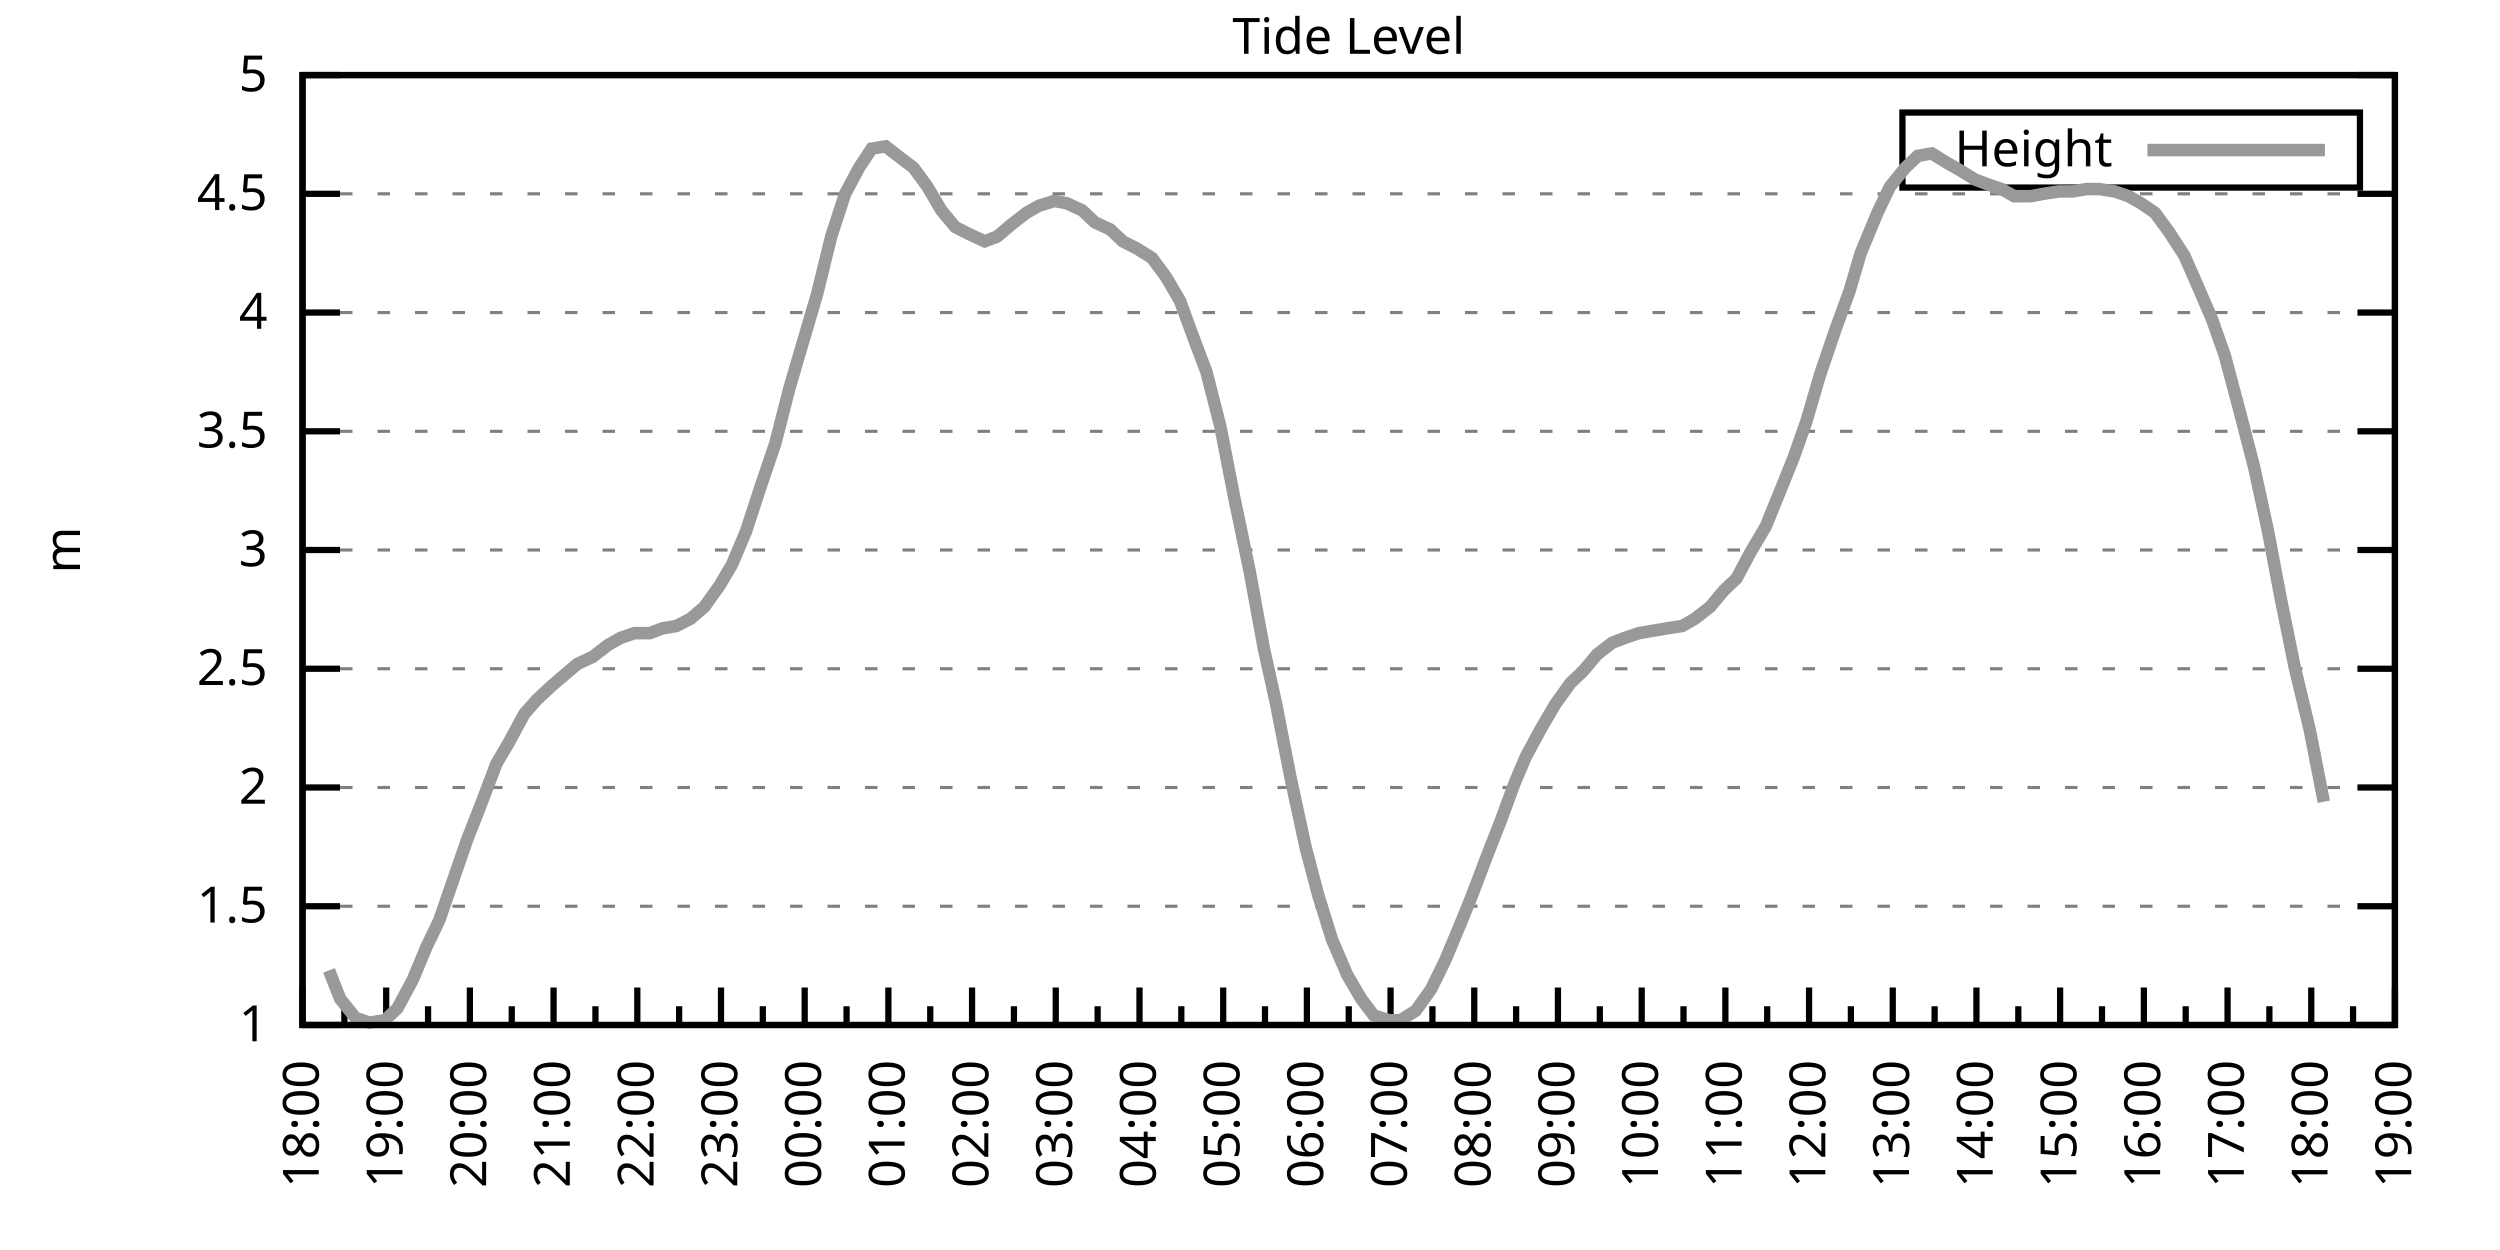
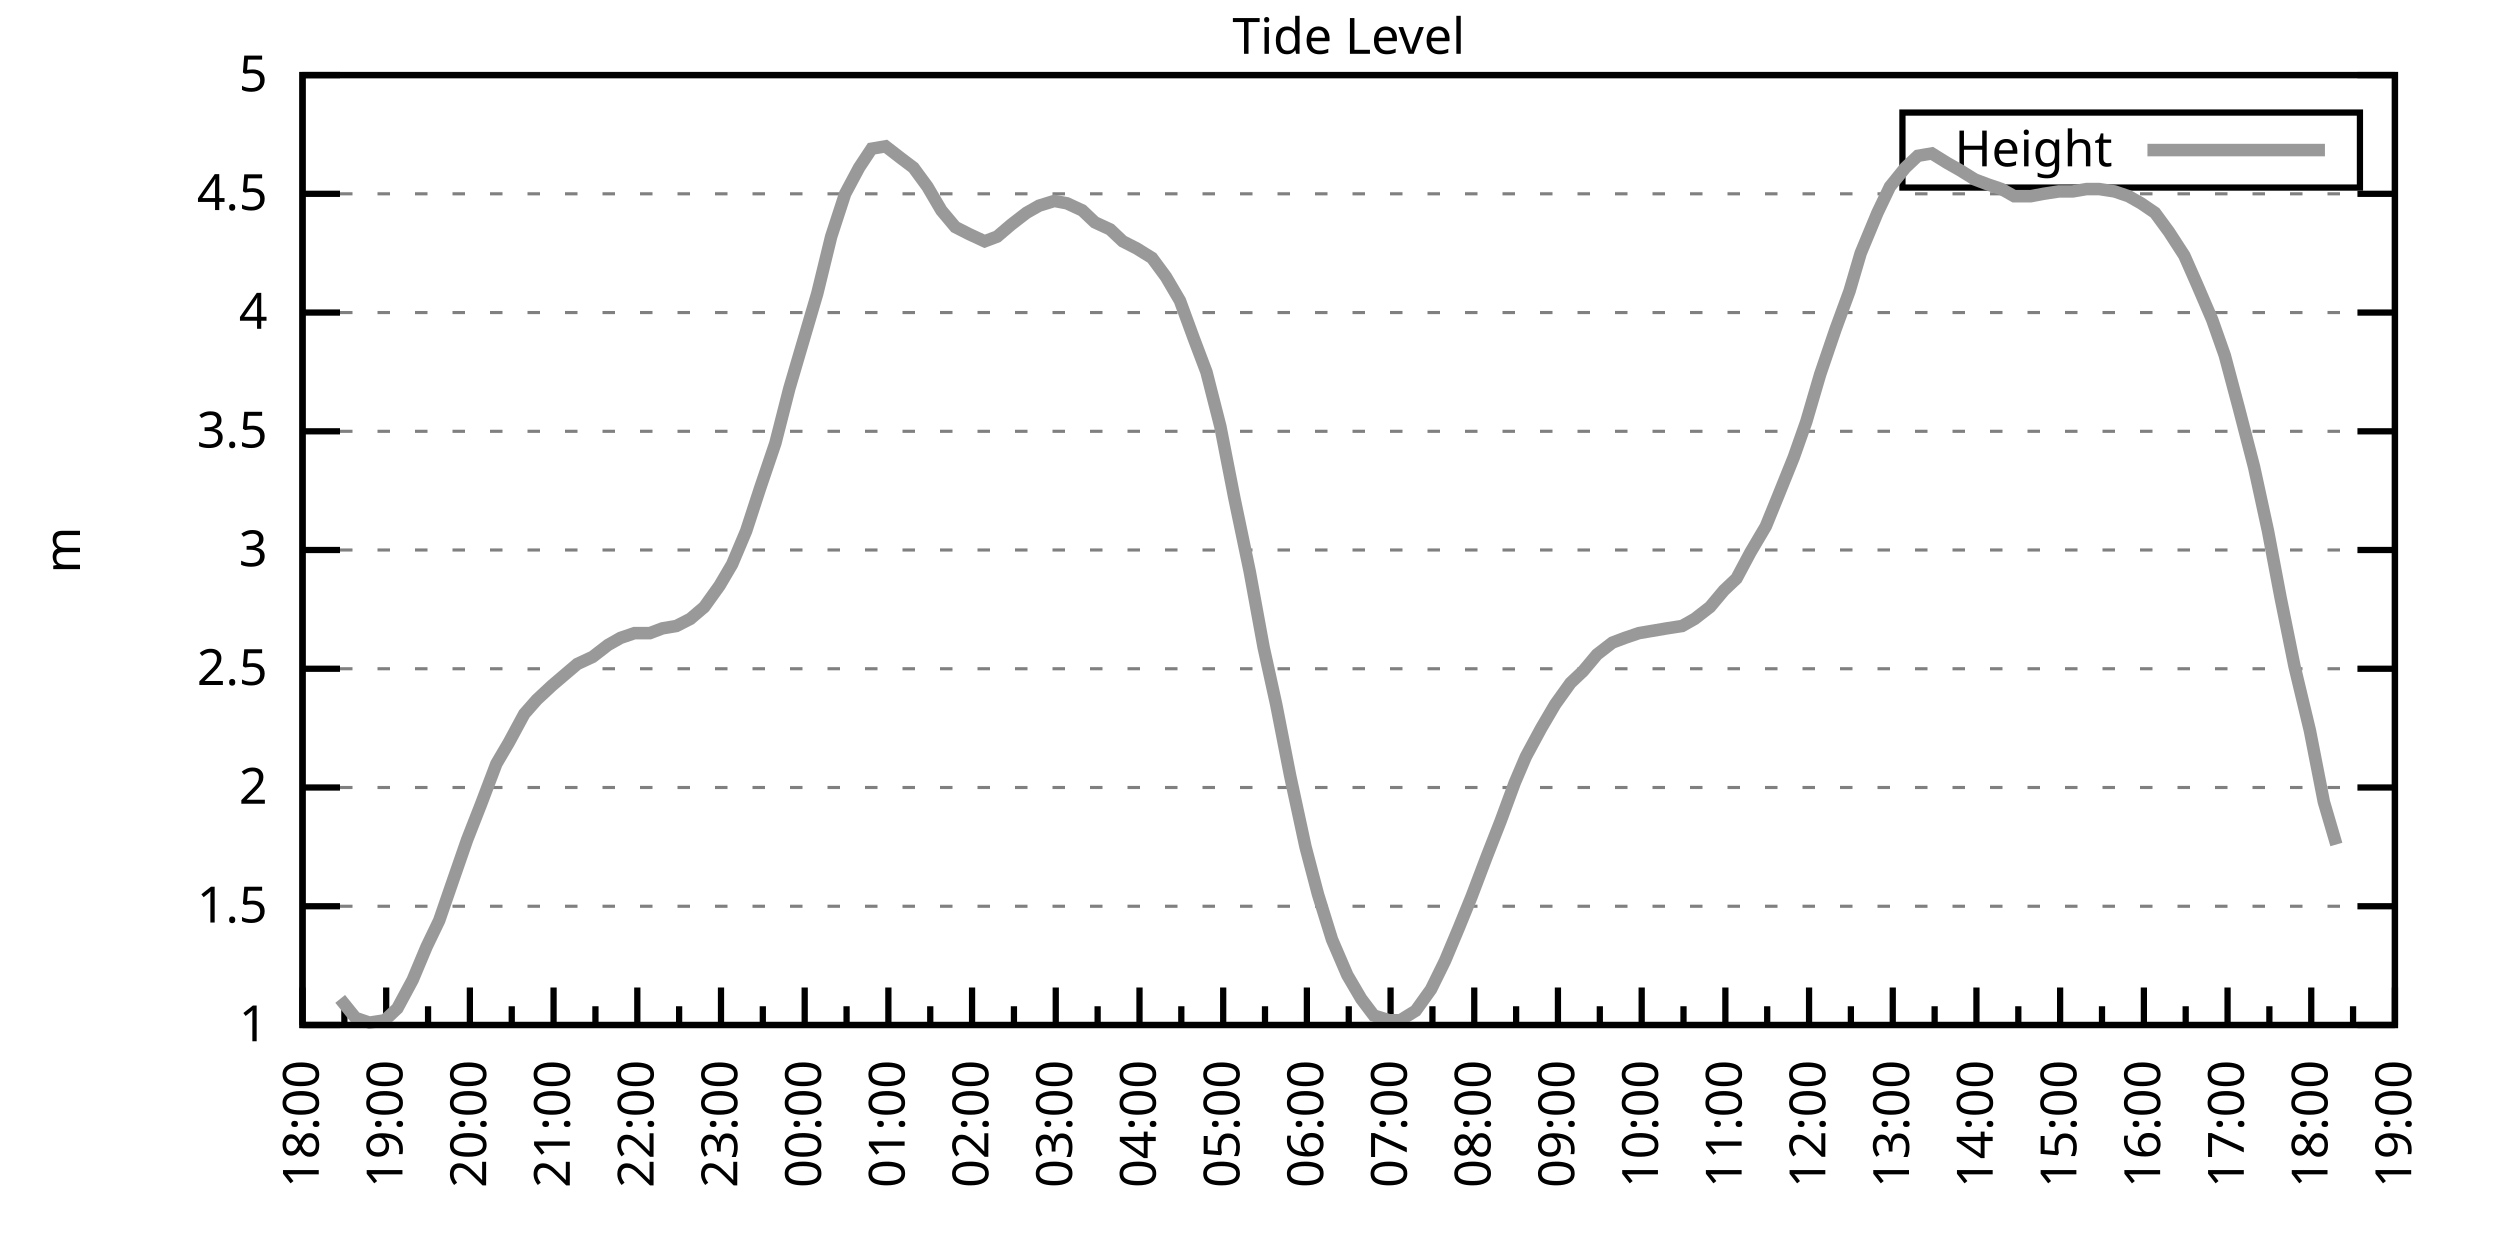
<svg xmlns="http://www.w3.org/2000/svg" xmlns:xlink="http://www.w3.org/1999/xlink" width="400" height="200" viewBox="0 0 400 200">
  <g id="gnuplot_canvas">
    <rect x="0" y="0" width="400" height="200" fill="none" />
    <defs>
      <circle id="gpDot" r="0.5" stroke-width="0.5" stroke="currentColor" />
      <path id="gpPt0" stroke-width="0.333" stroke="currentColor" d="M-1,0 h2 M0,-1 v2" />
      <path id="gpPt1" stroke-width="0.333" stroke="currentColor" d="M-1,-1 L1,1 M1,-1 L-1,1" />
      <path id="gpPt2" stroke-width="0.333" stroke="currentColor" d="M-1,0 L1,0 M0,-1 L0,1 M-1,-1 L1,1 M-1,1 L1,-1" />
      <rect id="gpPt3" stroke-width="0.333" stroke="currentColor" x="-1" y="-1" width="2" height="2" />
      <rect id="gpPt4" stroke-width="0.333" stroke="currentColor" fill="currentColor" x="-1" y="-1" width="2" height="2" />
      <circle id="gpPt5" stroke-width="0.333" stroke="currentColor" cx="0" cy="0" r="1" />
      <use xlink:href="#gpPt5" id="gpPt6" fill="currentColor" stroke="none" />
      <path id="gpPt7" stroke-width="0.333" stroke="currentColor" d="M0,-1.33 L-1.33,0.67 L1.33,0.67 z" />
      <use xlink:href="#gpPt7" id="gpPt8" fill="currentColor" stroke="none" />
      <use xlink:href="#gpPt7" id="gpPt9" stroke="currentColor" transform="rotate(180)" />
      <use xlink:href="#gpPt9" id="gpPt10" fill="currentColor" stroke="none" />
      <use xlink:href="#gpPt3" id="gpPt11" stroke="currentColor" transform="rotate(45)" />
      <use xlink:href="#gpPt11" id="gpPt12" fill="currentColor" stroke="none" />
      <path id="gpPt13" stroke-width="0.333" stroke="currentColor" d="M0,1.330 L1.265,0.411 L0.782,-1.067 L-0.782,-1.076 L-1.265,0.411 z" />
      <use xlink:href="#gpPt13" id="gpPt14" fill="currentColor" stroke="none" />
      <filter id="textbox" filterUnits="objectBoundingBox" x="0" y="0" height="1" width="1">
        <feFlood flood-color="white" flood-opacity="1" result="bgnd" />
        <feComposite in="SourceGraphic" in2="bgnd" operator="atop" />
      </filter>
      <filter id="greybox" filterUnits="objectBoundingBox" x="0" y="0" height="1" width="1">
        <feFlood flood-color="lightgrey" flood-opacity="1" result="grey" />
        <feComposite in="SourceGraphic" in2="grey" operator="atop" />
      </filter>
    </defs>
    <g fill="none" color="white" stroke="currentColor" stroke-width="1.00" stroke-linecap="butt" stroke-linejoin="miter">
</g>
    <g fill="none" color="black" stroke="currentColor" stroke-width="1.00" stroke-linecap="butt" stroke-linejoin="miter">
      <g stroke="none" shape-rendering="crispEdges">
        <polygon fill="rgb(255, 255, 255)" points="48.40,164.00 383.18,164.00 383.18,12.02 48.40,12.02 " />
      </g>
    </g>
    <g fill="none" color="black" stroke="currentColor" stroke-width="1.00" stroke-linecap="butt" stroke-linejoin="miter">
</g>
    <g fill="none" color="black" stroke="black" stroke-width="0.50" stroke-linecap="butt" stroke-linejoin="miter">
</g>
    <g fill="none" color="gray" stroke="currentColor" stroke-width="0.50" stroke-linecap="butt" stroke-linejoin="miter">
      <path stroke="gray" stroke-dasharray="2,4" class="gridline" d="M48.40,164.00 L383.19,164.00  " />
    </g>
    <g fill="none" color="gray" stroke="gray" stroke-width="1.00" stroke-linecap="butt" stroke-linejoin="miter">
</g>
    <g fill="none" color="black" stroke="currentColor" stroke-width="1.00" stroke-linecap="butt" stroke-linejoin="miter">
      <path stroke="black" d="M48.40,164.00 L54.40,164.00 M383.19,164.00 L377.19,164.00  " />
      <g transform="translate(42.80,166.60)" stroke="none" fill="black" font-family="Sans" font-size="8.00" text-anchor="end">
        <text>
          <tspan font-family="Sans"> 1</tspan>
        </text>
      </g>
    </g>
    <g fill="none" color="black" stroke="currentColor" stroke-width="1.00" stroke-linecap="butt" stroke-linejoin="miter">
</g>
    <g fill="none" color="black" stroke="black" stroke-width="0.50" stroke-linecap="butt" stroke-linejoin="miter">
</g>
    <g fill="none" color="gray" stroke="currentColor" stroke-width="0.50" stroke-linecap="butt" stroke-linejoin="miter">
      <path stroke="gray" stroke-dasharray="2,4" class="gridline" d="M48.40,145.00 L383.19,145.00  " />
    </g>
    <g fill="none" color="gray" stroke="gray" stroke-width="1.00" stroke-linecap="butt" stroke-linejoin="miter">
</g>
    <g fill="none" color="black" stroke="currentColor" stroke-width="1.00" stroke-linecap="butt" stroke-linejoin="miter">
      <path stroke="black" d="M48.40,145.00 L54.40,145.00 M383.19,145.00 L377.19,145.00  " />
      <g transform="translate(42.80,147.60)" stroke="none" fill="black" font-family="Sans" font-size="8.00" text-anchor="end">
        <text>
          <tspan font-family="Sans"> 1.5</tspan>
        </text>
      </g>
    </g>
    <g fill="none" color="black" stroke="currentColor" stroke-width="1.00" stroke-linecap="butt" stroke-linejoin="miter">
</g>
    <g fill="none" color="black" stroke="black" stroke-width="0.50" stroke-linecap="butt" stroke-linejoin="miter">
</g>
    <g fill="none" color="gray" stroke="currentColor" stroke-width="0.50" stroke-linecap="butt" stroke-linejoin="miter">
      <path stroke="gray" stroke-dasharray="2,4" class="gridline" d="M48.40,126.00 L383.19,126.00  " />
    </g>
    <g fill="none" color="gray" stroke="gray" stroke-width="1.00" stroke-linecap="butt" stroke-linejoin="miter">
</g>
    <g fill="none" color="black" stroke="currentColor" stroke-width="1.00" stroke-linecap="butt" stroke-linejoin="miter">
      <path stroke="black" d="M48.40,126.00 L54.40,126.00 M383.19,126.00 L377.19,126.00  " />
      <g transform="translate(42.80,128.60)" stroke="none" fill="black" font-family="Sans" font-size="8.00" text-anchor="end">
        <text>
          <tspan font-family="Sans"> 2</tspan>
        </text>
      </g>
    </g>
    <g fill="none" color="black" stroke="currentColor" stroke-width="1.00" stroke-linecap="butt" stroke-linejoin="miter">
</g>
    <g fill="none" color="black" stroke="black" stroke-width="0.50" stroke-linecap="butt" stroke-linejoin="miter">
</g>
    <g fill="none" color="gray" stroke="currentColor" stroke-width="0.50" stroke-linecap="butt" stroke-linejoin="miter">
      <path stroke="gray" stroke-dasharray="2,4" class="gridline" d="M48.40,107.00 L383.19,107.00  " />
    </g>
    <g fill="none" color="gray" stroke="gray" stroke-width="1.00" stroke-linecap="butt" stroke-linejoin="miter">
</g>
    <g fill="none" color="black" stroke="currentColor" stroke-width="1.00" stroke-linecap="butt" stroke-linejoin="miter">
      <path stroke="black" d="M48.40,107.00 L54.40,107.00 M383.19,107.00 L377.19,107.00  " />
      <g transform="translate(42.80,109.60)" stroke="none" fill="black" font-family="Sans" font-size="8.00" text-anchor="end">
        <text>
          <tspan font-family="Sans"> 2.5</tspan>
        </text>
      </g>
    </g>
    <g fill="none" color="black" stroke="currentColor" stroke-width="1.00" stroke-linecap="butt" stroke-linejoin="miter">
</g>
    <g fill="none" color="black" stroke="black" stroke-width="0.50" stroke-linecap="butt" stroke-linejoin="miter">
</g>
    <g fill="none" color="gray" stroke="currentColor" stroke-width="0.50" stroke-linecap="butt" stroke-linejoin="miter">
      <path stroke="gray" stroke-dasharray="2,4" class="gridline" d="M48.40,88.00 L383.19,88.00  " />
    </g>
    <g fill="none" color="gray" stroke="gray" stroke-width="1.00" stroke-linecap="butt" stroke-linejoin="miter">
</g>
    <g fill="none" color="black" stroke="currentColor" stroke-width="1.00" stroke-linecap="butt" stroke-linejoin="miter">
      <path stroke="black" d="M48.40,88.00 L54.40,88.00 M383.19,88.00 L377.19,88.00  " />
      <g transform="translate(42.80,90.60)" stroke="none" fill="black" font-family="Sans" font-size="8.00" text-anchor="end">
        <text>
          <tspan font-family="Sans"> 3</tspan>
        </text>
      </g>
    </g>
    <g fill="none" color="black" stroke="currentColor" stroke-width="1.00" stroke-linecap="butt" stroke-linejoin="miter">
</g>
    <g fill="none" color="black" stroke="black" stroke-width="0.50" stroke-linecap="butt" stroke-linejoin="miter">
</g>
    <g fill="none" color="gray" stroke="currentColor" stroke-width="0.50" stroke-linecap="butt" stroke-linejoin="miter">
      <path stroke="gray" stroke-dasharray="2,4" class="gridline" d="M48.40,69.01 L383.19,69.01  " />
    </g>
    <g fill="none" color="gray" stroke="gray" stroke-width="1.00" stroke-linecap="butt" stroke-linejoin="miter">
</g>
    <g fill="none" color="black" stroke="currentColor" stroke-width="1.00" stroke-linecap="butt" stroke-linejoin="miter">
      <path stroke="black" d="M48.40,69.01 L54.40,69.01 M383.19,69.01 L377.19,69.01  " />
      <g transform="translate(42.80,71.61)" stroke="none" fill="black" font-family="Sans" font-size="8.00" text-anchor="end">
        <text>
          <tspan font-family="Sans"> 3.5</tspan>
        </text>
      </g>
    </g>
    <g fill="none" color="black" stroke="currentColor" stroke-width="1.00" stroke-linecap="butt" stroke-linejoin="miter">
</g>
    <g fill="none" color="black" stroke="black" stroke-width="0.50" stroke-linecap="butt" stroke-linejoin="miter">
</g>
    <g fill="none" color="gray" stroke="currentColor" stroke-width="0.50" stroke-linecap="butt" stroke-linejoin="miter">
      <path stroke="gray" stroke-dasharray="2,4" class="gridline" d="M48.40,50.01 L383.19,50.01  " />
    </g>
    <g fill="none" color="gray" stroke="gray" stroke-width="1.00" stroke-linecap="butt" stroke-linejoin="miter">
</g>
    <g fill="none" color="black" stroke="currentColor" stroke-width="1.00" stroke-linecap="butt" stroke-linejoin="miter">
      <path stroke="black" d="M48.40,50.01 L54.40,50.01 M383.19,50.01 L377.19,50.01  " />
      <g transform="translate(42.80,52.61)" stroke="none" fill="black" font-family="Sans" font-size="8.00" text-anchor="end">
        <text>
          <tspan font-family="Sans"> 4</tspan>
        </text>
      </g>
    </g>
    <g fill="none" color="black" stroke="currentColor" stroke-width="1.00" stroke-linecap="butt" stroke-linejoin="miter">
</g>
    <g fill="none" color="black" stroke="black" stroke-width="0.50" stroke-linecap="butt" stroke-linejoin="miter">
</g>
    <g fill="none" color="gray" stroke="currentColor" stroke-width="0.50" stroke-linecap="butt" stroke-linejoin="miter">
      <path stroke="gray" stroke-dasharray="2,4" class="gridline" d="M48.40,31.01 L383.19,31.01  " />
    </g>
    <g fill="none" color="gray" stroke="gray" stroke-width="1.00" stroke-linecap="butt" stroke-linejoin="miter">
</g>
    <g fill="none" color="black" stroke="currentColor" stroke-width="1.00" stroke-linecap="butt" stroke-linejoin="miter">
      <path stroke="black" d="M48.40,31.01 L54.40,31.01 M383.19,31.01 L377.19,31.01  " />
      <g transform="translate(42.80,33.61)" stroke="none" fill="black" font-family="Sans" font-size="8.00" text-anchor="end">
        <text>
          <tspan font-family="Sans"> 4.5</tspan>
        </text>
      </g>
    </g>
    <g fill="none" color="black" stroke="currentColor" stroke-width="1.00" stroke-linecap="butt" stroke-linejoin="miter">
</g>
    <g fill="none" color="black" stroke="black" stroke-width="0.50" stroke-linecap="butt" stroke-linejoin="miter">
</g>
    <g fill="none" color="gray" stroke="currentColor" stroke-width="0.50" stroke-linecap="butt" stroke-linejoin="miter">
      <path stroke="gray" stroke-dasharray="2,4" class="gridline" d="M48.40,12.01 L383.19,12.01  " />
    </g>
    <g fill="none" color="gray" stroke="gray" stroke-width="1.00" stroke-linecap="butt" stroke-linejoin="miter">
</g>
    <g fill="none" color="black" stroke="currentColor" stroke-width="1.00" stroke-linecap="butt" stroke-linejoin="miter">
      <path stroke="black" d="M48.40,12.01 L54.40,12.01 M383.19,12.01 L377.19,12.01  " />
      <g transform="translate(42.80,14.61)" stroke="none" fill="black" font-family="Sans" font-size="8.00" text-anchor="end">
        <text>
          <tspan font-family="Sans"> 5</tspan>
        </text>
      </g>
    </g>
    <g fill="none" color="black" stroke="currentColor" stroke-width="1.00" stroke-linecap="butt" stroke-linejoin="miter">
      <path stroke="black" d="M48.40,164.00 L48.40,158.00  " />
      <g transform="translate(51.00,169.60) rotate(270)" stroke="none" fill="black" font-family="Sans" font-size="8.00" text-anchor="end">
        <text>
          <tspan font-family="Sans">18:00</tspan>
        </text>
      </g>
    </g>
    <g fill="none" color="black" stroke="currentColor" stroke-width="1.00" stroke-linecap="butt" stroke-linejoin="miter">
      <path stroke="black" d="M55.10,164.00 L55.10,161.00 M61.79,164.00 L61.79,158.00  " />
      <g transform="translate(64.39,169.60) rotate(270)" stroke="none" fill="black" font-family="Sans" font-size="8.00" text-anchor="end">
        <text>
          <tspan font-family="Sans">19:00</tspan>
        </text>
      </g>
    </g>
    <g fill="none" color="black" stroke="currentColor" stroke-width="1.00" stroke-linecap="butt" stroke-linejoin="miter">
      <path stroke="black" d="M68.49,164.00 L68.49,161.00 M75.18,164.00 L75.18,158.00  " />
      <g transform="translate(77.78,169.60) rotate(270)" stroke="none" fill="black" font-family="Sans" font-size="8.00" text-anchor="end">
        <text>
          <tspan font-family="Sans">20:00</tspan>
        </text>
      </g>
    </g>
    <g fill="none" color="black" stroke="currentColor" stroke-width="1.00" stroke-linecap="butt" stroke-linejoin="miter">
      <path stroke="black" d="M81.88,164.00 L81.88,161.00 M88.57,164.00 L88.57,158.00  " />
      <g transform="translate(91.17,169.60) rotate(270)" stroke="none" fill="black" font-family="Sans" font-size="8.00" text-anchor="end">
        <text>
          <tspan font-family="Sans">21:00</tspan>
        </text>
      </g>
    </g>
    <g fill="none" color="black" stroke="currentColor" stroke-width="1.00" stroke-linecap="butt" stroke-linejoin="miter">
      <path stroke="black" d="M95.27,164.00 L95.27,161.00 M101.97,164.00 L101.97,158.00  " />
      <g transform="translate(104.57,169.60) rotate(270)" stroke="none" fill="black" font-family="Sans" font-size="8.00" text-anchor="end">
        <text>
          <tspan font-family="Sans">22:00</tspan>
        </text>
      </g>
    </g>
    <g fill="none" color="black" stroke="currentColor" stroke-width="1.00" stroke-linecap="butt" stroke-linejoin="miter">
      <path stroke="black" d="M108.66,164.00 L108.66,161.00 M115.36,164.00 L115.36,158.00  " />
      <g transform="translate(117.96,169.60) rotate(270)" stroke="none" fill="black" font-family="Sans" font-size="8.00" text-anchor="end">
        <text>
          <tspan font-family="Sans">23:00</tspan>
        </text>
      </g>
    </g>
    <g fill="none" color="black" stroke="currentColor" stroke-width="1.00" stroke-linecap="butt" stroke-linejoin="miter">
      <path stroke="black" d="M122.05,164.00 L122.05,161.00 M128.75,164.00 L128.75,158.00  " />
      <g transform="translate(131.35,169.60) rotate(270)" stroke="none" fill="black" font-family="Sans" font-size="8.00" text-anchor="end">
        <text>
          <tspan font-family="Sans">00:00</tspan>
        </text>
      </g>
    </g>
    <g fill="none" color="black" stroke="currentColor" stroke-width="1.00" stroke-linecap="butt" stroke-linejoin="miter">
      <path stroke="black" d="M135.45,164.00 L135.45,161.00 M142.14,164.00 L142.14,158.00  " />
      <g transform="translate(144.74,169.60) rotate(270)" stroke="none" fill="black" font-family="Sans" font-size="8.00" text-anchor="end">
        <text>
          <tspan font-family="Sans">01:00</tspan>
        </text>
      </g>
    </g>
    <g fill="none" color="black" stroke="currentColor" stroke-width="1.00" stroke-linecap="butt" stroke-linejoin="miter">
      <path stroke="black" d="M148.84,164.00 L148.84,161.00 M155.53,164.00 L155.53,158.00  " />
      <g transform="translate(158.13,169.60) rotate(270)" stroke="none" fill="black" font-family="Sans" font-size="8.00" text-anchor="end">
        <text>
          <tspan font-family="Sans">02:00</tspan>
        </text>
      </g>
    </g>
    <g fill="none" color="black" stroke="currentColor" stroke-width="1.00" stroke-linecap="butt" stroke-linejoin="miter">
      <path stroke="black" d="M162.23,164.00 L162.23,161.00 M168.92,164.00 L168.92,158.00  " />
      <g transform="translate(171.52,169.60) rotate(270)" stroke="none" fill="black" font-family="Sans" font-size="8.00" text-anchor="end">
        <text>
          <tspan font-family="Sans">03:00</tspan>
        </text>
      </g>
    </g>
    <g fill="none" color="black" stroke="currentColor" stroke-width="1.00" stroke-linecap="butt" stroke-linejoin="miter">
      <path stroke="black" d="M175.62,164.00 L175.62,161.00 M182.32,164.00 L182.32,158.00  " />
      <g transform="translate(184.92,169.60) rotate(270)" stroke="none" fill="black" font-family="Sans" font-size="8.00" text-anchor="end">
        <text>
          <tspan font-family="Sans">04:00</tspan>
        </text>
      </g>
    </g>
    <g fill="none" color="black" stroke="currentColor" stroke-width="1.00" stroke-linecap="butt" stroke-linejoin="miter">
      <path stroke="black" d="M189.01,164.00 L189.01,161.00 M195.71,164.00 L195.71,158.00  " />
      <g transform="translate(198.31,169.60) rotate(270)" stroke="none" fill="black" font-family="Sans" font-size="8.00" text-anchor="end">
        <text>
          <tspan font-family="Sans">05:00</tspan>
        </text>
      </g>
    </g>
    <g fill="none" color="black" stroke="currentColor" stroke-width="1.00" stroke-linecap="butt" stroke-linejoin="miter">
      <path stroke="black" d="M202.40,164.00 L202.40,161.00 M209.10,164.00 L209.10,158.00  " />
      <g transform="translate(211.70,169.60) rotate(270)" stroke="none" fill="black" font-family="Sans" font-size="8.00" text-anchor="end">
        <text>
          <tspan font-family="Sans">06:00</tspan>
        </text>
      </g>
    </g>
    <g fill="none" color="black" stroke="currentColor" stroke-width="1.00" stroke-linecap="butt" stroke-linejoin="miter">
      <path stroke="black" d="M215.80,164.00 L215.80,161.00 M222.49,164.00 L222.49,158.00  " />
      <g transform="translate(225.09,169.60) rotate(270)" stroke="none" fill="black" font-family="Sans" font-size="8.00" text-anchor="end">
        <text>
          <tspan font-family="Sans">07:00</tspan>
        </text>
      </g>
    </g>
    <g fill="none" color="black" stroke="currentColor" stroke-width="1.00" stroke-linecap="butt" stroke-linejoin="miter">
      <path stroke="black" d="M229.19,164.00 L229.19,161.00 M235.88,164.00 L235.88,158.00  " />
      <g transform="translate(238.48,169.60) rotate(270)" stroke="none" fill="black" font-family="Sans" font-size="8.00" text-anchor="end">
        <text>
          <tspan font-family="Sans">08:00</tspan>
        </text>
      </g>
    </g>
    <g fill="none" color="black" stroke="currentColor" stroke-width="1.00" stroke-linecap="butt" stroke-linejoin="miter">
      <path stroke="black" d="M242.58,164.00 L242.58,161.00 M249.27,164.00 L249.27,158.00  " />
      <g transform="translate(251.87,169.60) rotate(270)" stroke="none" fill="black" font-family="Sans" font-size="8.00" text-anchor="end">
        <text>
          <tspan font-family="Sans">09:00</tspan>
        </text>
      </g>
    </g>
    <g fill="none" color="black" stroke="currentColor" stroke-width="1.00" stroke-linecap="butt" stroke-linejoin="miter">
      <path stroke="black" d="M255.97,164.00 L255.97,161.00 M262.67,164.00 L262.67,158.00  " />
      <g transform="translate(265.27,169.60) rotate(270)" stroke="none" fill="black" font-family="Sans" font-size="8.00" text-anchor="end">
        <text>
          <tspan font-family="Sans">10:00</tspan>
        </text>
      </g>
    </g>
    <g fill="none" color="black" stroke="currentColor" stroke-width="1.00" stroke-linecap="butt" stroke-linejoin="miter">
      <path stroke="black" d="M269.36,164.00 L269.36,161.00 M276.06,164.00 L276.06,158.00  " />
      <g transform="translate(278.66,169.60) rotate(270)" stroke="none" fill="black" font-family="Sans" font-size="8.00" text-anchor="end">
        <text>
          <tspan font-family="Sans">11:00</tspan>
        </text>
      </g>
    </g>
    <g fill="none" color="black" stroke="currentColor" stroke-width="1.00" stroke-linecap="butt" stroke-linejoin="miter">
      <path stroke="black" d="M282.75,164.00 L282.75,161.00 M289.45,164.00 L289.45,158.00  " />
      <g transform="translate(292.05,169.60) rotate(270)" stroke="none" fill="black" font-family="Sans" font-size="8.00" text-anchor="end">
        <text>
          <tspan font-family="Sans">12:00</tspan>
        </text>
      </g>
    </g>
    <g fill="none" color="black" stroke="currentColor" stroke-width="1.00" stroke-linecap="butt" stroke-linejoin="miter">
      <path stroke="black" d="M296.14,164.00 L296.14,161.00 M302.84,164.00 L302.84,158.00  " />
      <g transform="translate(305.44,169.60) rotate(270)" stroke="none" fill="black" font-family="Sans" font-size="8.00" text-anchor="end">
        <text>
          <tspan font-family="Sans">13:00</tspan>
        </text>
      </g>
    </g>
    <g fill="none" color="black" stroke="currentColor" stroke-width="1.00" stroke-linecap="butt" stroke-linejoin="miter">
      <path stroke="black" d="M309.54,164.00 L309.54,161.00 M316.23,164.00 L316.23,158.00  " />
      <g transform="translate(318.83,169.60) rotate(270)" stroke="none" fill="black" font-family="Sans" font-size="8.00" text-anchor="end">
        <text>
          <tspan font-family="Sans">14:00</tspan>
        </text>
      </g>
    </g>
    <g fill="none" color="black" stroke="currentColor" stroke-width="1.00" stroke-linecap="butt" stroke-linejoin="miter">
      <path stroke="black" d="M322.93,164.00 L322.93,161.00 M329.62,164.00 L329.62,158.00  " />
      <g transform="translate(332.22,169.60) rotate(270)" stroke="none" fill="black" font-family="Sans" font-size="8.00" text-anchor="end">
        <text>
          <tspan font-family="Sans">15:00</tspan>
        </text>
      </g>
    </g>
    <g fill="none" color="black" stroke="currentColor" stroke-width="1.00" stroke-linecap="butt" stroke-linejoin="miter">
      <path stroke="black" d="M336.32,164.00 L336.32,161.00 M343.02,164.00 L343.02,158.00  " />
      <g transform="translate(345.62,169.60) rotate(270)" stroke="none" fill="black" font-family="Sans" font-size="8.00" text-anchor="end">
        <text>
          <tspan font-family="Sans">16:00</tspan>
        </text>
      </g>
    </g>
    <g fill="none" color="black" stroke="currentColor" stroke-width="1.00" stroke-linecap="butt" stroke-linejoin="miter">
      <path stroke="black" d="M349.71,164.00 L349.71,161.00 M356.41,164.00 L356.41,158.00  " />
      <g transform="translate(359.01,169.60) rotate(270)" stroke="none" fill="black" font-family="Sans" font-size="8.00" text-anchor="end">
        <text>
          <tspan font-family="Sans">17:00</tspan>
        </text>
      </g>
    </g>
    <g fill="none" color="black" stroke="currentColor" stroke-width="1.00" stroke-linecap="butt" stroke-linejoin="miter">
      <path stroke="black" d="M363.10,164.00 L363.10,161.00 M369.80,164.00 L369.80,158.00  " />
      <g transform="translate(372.40,169.60) rotate(270)" stroke="none" fill="black" font-family="Sans" font-size="8.00" text-anchor="end">
        <text>
          <tspan font-family="Sans">18:00</tspan>
        </text>
      </g>
    </g>
    <g fill="none" color="black" stroke="currentColor" stroke-width="1.00" stroke-linecap="butt" stroke-linejoin="miter">
      <path stroke="black" d="M376.49,164.00 L376.49,161.00 M383.19,164.00 L383.19,158.00  " />
      <g transform="translate(385.79,169.60) rotate(270)" stroke="none" fill="black" font-family="Sans" font-size="8.00" text-anchor="end">
        <text>
          <tspan font-family="Sans">19:00</tspan>
        </text>
      </g>
    </g>
    <g fill="none" color="black" stroke="currentColor" stroke-width="1.00" stroke-linecap="butt" stroke-linejoin="miter">
</g>
    <g fill="none" color="black" stroke="currentColor" stroke-width="1.00" stroke-linecap="butt" stroke-linejoin="miter">
      <path stroke="black" d="M48.40,12.01 L48.40,164.00 L383.19,164.00 L383.19,12.01 L48.40,12.01 Z  " />
    </g>
    <g fill="none" color="black" stroke="currentColor" stroke-width="1.00" stroke-linecap="butt" stroke-linejoin="miter">
      <g transform="translate(12.80,88.01) rotate(270)" stroke="none" fill="black" font-family="Sans" font-size="8.00" text-anchor="middle">
        <text>
          <tspan font-family="Sans">m</tspan>
        </text>
      </g>
    </g>
    <g fill="none" color="black" stroke="currentColor" stroke-width="1.00" stroke-linecap="butt" stroke-linejoin="miter">
</g>
    <g fill="none" color="black" stroke="currentColor" stroke-width="1.00" stroke-linecap="butt" stroke-linejoin="miter">
      <path stroke="black" d="M304.39,30.01 L304.39,18.01 L377.59,18.01 L377.59,30.01 L304.39,30.01 Z  " />
    </g>
    <g id="Tide_level_plot_1">
      <g fill="none" color="white" stroke="black" stroke-width="2.00" stroke-linecap="butt" stroke-linejoin="miter">
</g>
      <g fill="none" color="black" stroke="currentColor" stroke-width="2.00" stroke-linecap="butt" stroke-linejoin="miter">
        <g transform="translate(337.99,26.61)" stroke="none" fill="black" font-family="Sans" font-size="8.00" text-anchor="end">
          <text>
            <tspan font-family="Sans">Height</tspan>
          </text>
        </g>
      </g>
      <g fill="none" color="black" stroke="currentColor" stroke-width="2.00" stroke-linecap="butt" stroke-linejoin="miter">
-         <path stroke="rgb(153, 153, 153)" d="M343.59,24.01 L371.99,24.01 M52.64,155.26 L54.43,159.82 L56.88,162.86 L59.11,163.62 L61.57,163.24 L63.58,161.34   L66.03,156.78 L68.26,151.46 L70.27,147.28 L72.50,140.82 L74.74,134.36 L76.97,128.66 L79.42,122.20 L81.43,118.78   L83.89,114.22 L85.90,111.94 L88.35,109.66 L90.58,107.76 L92.37,106.24 L94.82,105.10 L97.28,103.20 L99.29,102.06   L101.52,101.30 L103.98,101.30 L105.98,100.54 L108.22,100.16 L110.45,99.02 L112.68,97.12 L115.13,93.70 L117.14,90.28   L119.38,84.97 L121.61,78.13 L124.06,70.91 L126.29,62.17 L128.30,55.33 L130.76,46.97 L132.99,37.85 L135.22,31.01   L137.45,26.83 L139.46,23.79 L141.69,23.41 L144.15,25.31 L146.16,26.83 L148.39,29.87 L150.62,33.67 L152.85,36.33   L155.09,37.47 L157.54,38.61 L159.55,37.85 L161.78,35.95 L164.24,34.05 L166.25,32.91 L168.70,32.15 L170.71,32.53   L173.17,33.67 L175.17,35.57 L177.63,36.71 L179.64,38.61 L181.87,39.75 L184.32,41.27 L186.56,44.31 L188.79,48.11   L191.02,54.19 L193.03,59.51 L195.26,68.25 L197.49,79.65 L199.95,91.42 L202.18,103.58 L204.19,112.70 L206.42,124.10   L208.88,135.50 L210.88,143.10 L213.12,150.32 L215.57,156.02 L217.80,159.82 L219.81,162.48 L222.27,163.24 L224.05,163.24   L226.51,161.72 L228.96,158.30 L231.20,153.74 L233.43,148.42 L235.44,143.48 L237.89,137.02 L240.12,131.32 L242.36,125.24   L244.14,121.06 L246.60,116.50 L248.83,112.70 L251.28,109.28 L253.29,107.38 L255.52,104.72 L257.98,102.82 L259.99,102.06   L262.22,101.30 L264.45,100.92 L266.68,100.54 L269.14,100.16 L271.15,99.02 L273.60,97.12 L275.83,94.46 L277.84,92.56   L280.07,88.38 L282.53,84.21 L284.54,79.27 L286.99,73.19 L289.00,67.49 L291.23,59.89 L293.69,52.67 L295.92,46.59   L297.71,40.51 L300.39,34.05 L302.39,29.87 L304.85,26.83 L306.86,24.93 L309.09,24.55 L311.54,26.07 L313.55,27.21   L316.01,28.73 L318.02,29.49 L320.25,30.25 L322.26,31.39 L324.94,31.39 L326.95,31.01 L329.40,30.63 L331.63,30.63   L333.86,30.25 L335.87,30.25 L338.33,30.63 L340.56,31.39 L342.57,32.53 L344.80,34.05 L347.03,37.09 L349.49,40.89   L351.50,45.45 L353.95,51.15 L355.96,56.85 L358.19,65.21 L360.65,74.71 L362.88,84.97 L364.89,95.60 L367.12,106.62   L369.58,116.88 L371.81,128.28  " />
+         <path stroke="rgb(153, 153, 153)" d="M343.59,24.01 L371.99,24.01 M54.43,159.82 L56.88,162.86 L59.11,163.62 L61.57,163.24 L63.58,161.34 L66.03,156.78   L68.26,151.46 L70.27,147.28 L72.50,140.82 L74.74,134.36 L76.97,128.66 L79.42,122.20 L81.43,118.78 L83.89,114.22   L85.90,111.94 L88.35,109.66 L90.58,107.76 L92.37,106.24 L94.82,105.10 L97.28,103.20 L99.29,102.06 L101.52,101.30   L103.98,101.30 L105.98,100.54 L108.22,100.16 L110.45,99.02 L112.68,97.12 L115.13,93.70 L117.14,90.28 L119.38,84.97   L121.61,78.13 L124.06,70.91 L126.29,62.17 L128.30,55.33 L130.76,46.97 L132.99,37.85 L135.22,31.01 L137.45,26.83   L139.46,23.79 L141.69,23.41 L144.15,25.31 L146.16,26.83 L148.39,29.87 L150.62,33.67 L152.85,36.33 L155.09,37.47   L157.54,38.61 L159.55,37.85 L161.78,35.95 L164.24,34.05 L166.25,32.91 L168.70,32.15 L170.71,32.53 L173.17,33.67   L175.17,35.57 L177.63,36.71 L179.64,38.61 L181.87,39.75 L184.32,41.27 L186.56,44.31 L188.79,48.11 L191.02,54.19   L193.03,59.51 L195.26,68.25 L197.49,79.65 L199.95,91.42 L202.18,103.58 L204.19,112.70 L206.42,124.10 L208.88,135.50   L210.88,143.10 L213.12,150.32 L215.57,156.02 L217.80,159.82 L219.81,162.48 L222.27,163.24 L224.05,163.24 L226.51,161.72   L228.96,158.30 L231.20,153.74 L233.43,148.42 L235.44,143.48 L237.89,137.02 L240.12,131.32 L242.36,125.24 L244.14,121.06   L246.60,116.50 L248.83,112.70 L251.28,109.28 L253.29,107.38 L255.52,104.72 L257.98,102.82 L259.99,102.06 L262.22,101.30   L264.45,100.92 L266.68,100.54 L269.14,100.16 L271.15,99.02 L273.60,97.12 L275.83,94.46 L277.84,92.56 L280.07,88.38   L282.53,84.21 L284.54,79.27 L286.99,73.19 L289.00,67.49 L291.23,59.89 L293.69,52.67 L295.92,46.59 L297.71,40.51   L300.39,34.05 L302.39,29.87 L304.85,26.83 L306.86,24.93 L309.09,24.55 L311.54,26.07 L313.55,27.21 L316.01,28.73   L318.02,29.49 L320.25,30.25 L322.26,31.39 L324.94,31.39 L326.95,31.01 L329.40,30.63 L331.63,30.63 L333.86,30.25   L335.87,30.25 L338.33,30.63 L340.56,31.39 L342.57,32.53 L344.80,34.05 L347.03,37.09 L349.49,40.89 L351.50,45.45   L353.95,51.15 L355.96,56.85 L358.19,65.21 L360.65,74.71 L362.88,84.97 L364.89,95.60 L367.12,106.62 L369.58,116.88   L371.81,128.28 L373.82,135.12  " />
      </g>
    </g>
    <g fill="none" color="black" stroke="currentColor" stroke-width="2.00" stroke-linecap="butt" stroke-linejoin="miter">
</g>
    <g fill="none" color="black" stroke="black" stroke-width="1.00" stroke-linecap="butt" stroke-linejoin="miter">
</g>
    <g fill="none" color="black" stroke="currentColor" stroke-width="1.00" stroke-linecap="butt" stroke-linejoin="miter">
      <path stroke="black" d="M48.40,12.01 L48.40,164.00 L383.19,164.00 L383.19,12.01 L48.40,12.01 Z  " />
    </g>
    <g fill="none" color="black" stroke="currentColor" stroke-width="1.00" stroke-linecap="butt" stroke-linejoin="miter">
      <g transform="translate(215.79,8.61)" stroke="none" fill="black" font-family="Sans" font-size="8.00" text-anchor="middle">
        <text>
          <tspan font-family="Sans">Tide Level</tspan>
        </text>
      </g>
    </g>
    <g fill="none" color="black" stroke="currentColor" stroke-width="1.00" stroke-linecap="butt" stroke-linejoin="miter">
</g>
  </g>
</svg>
